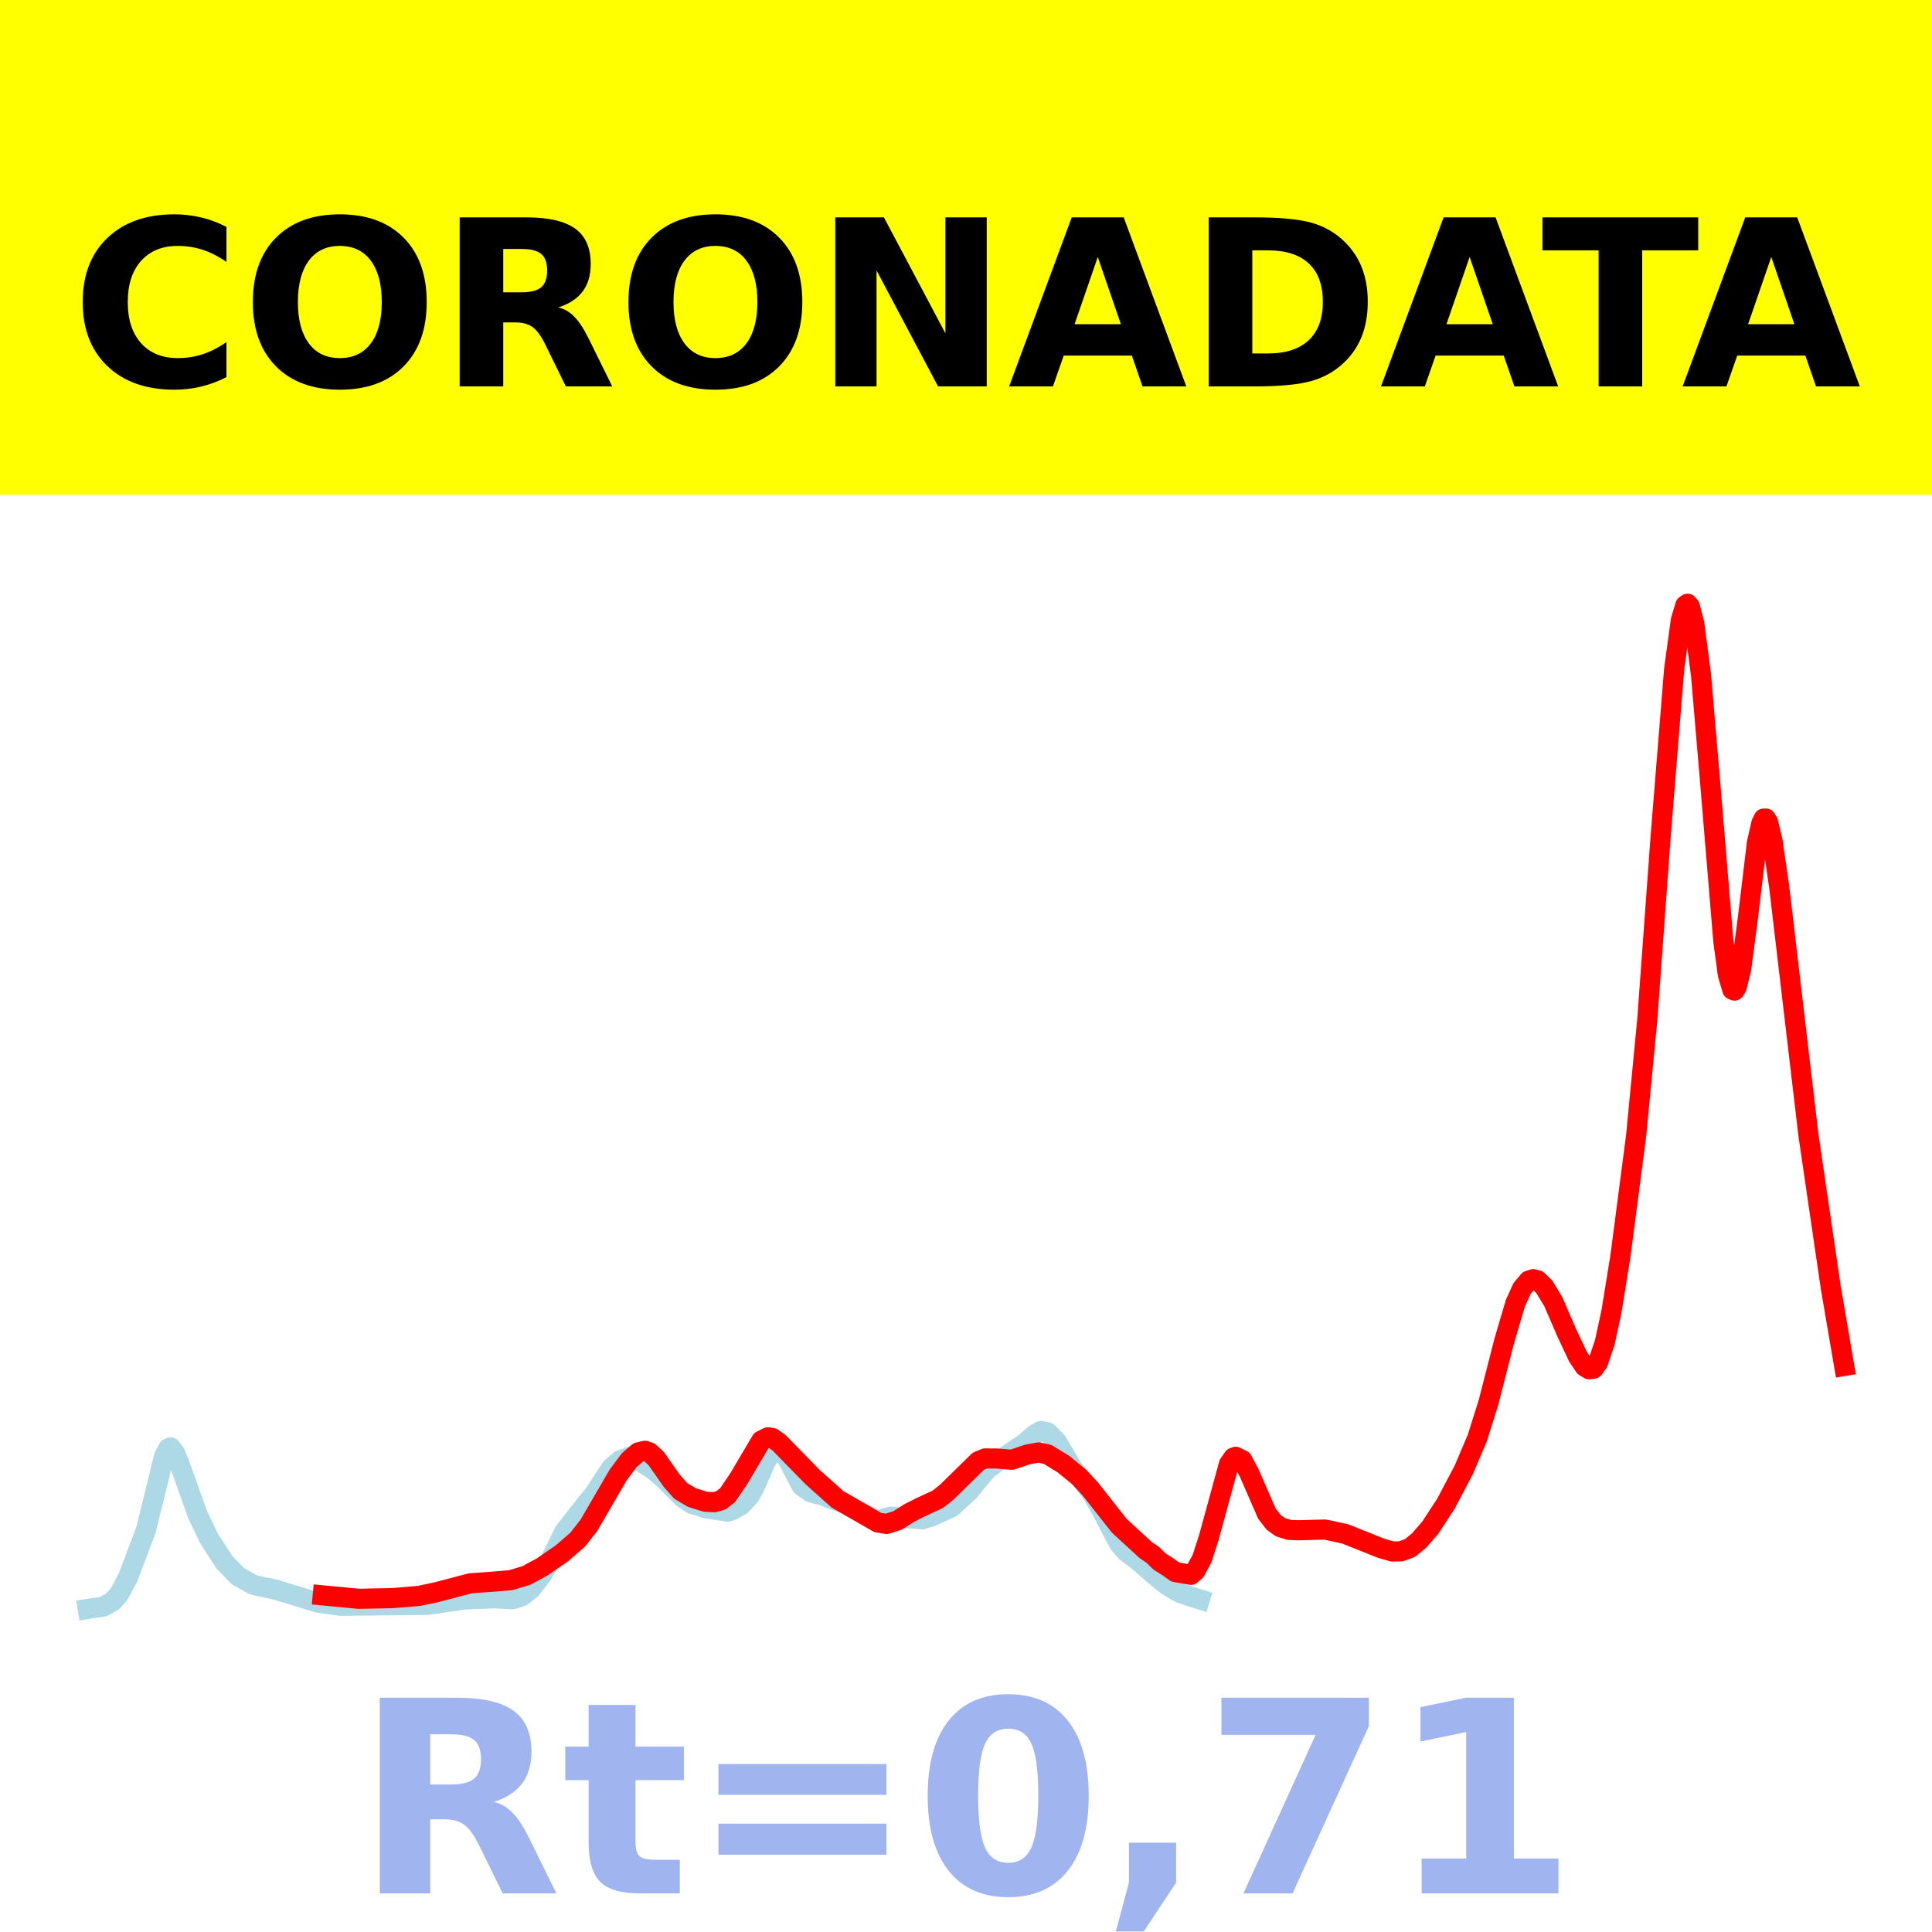
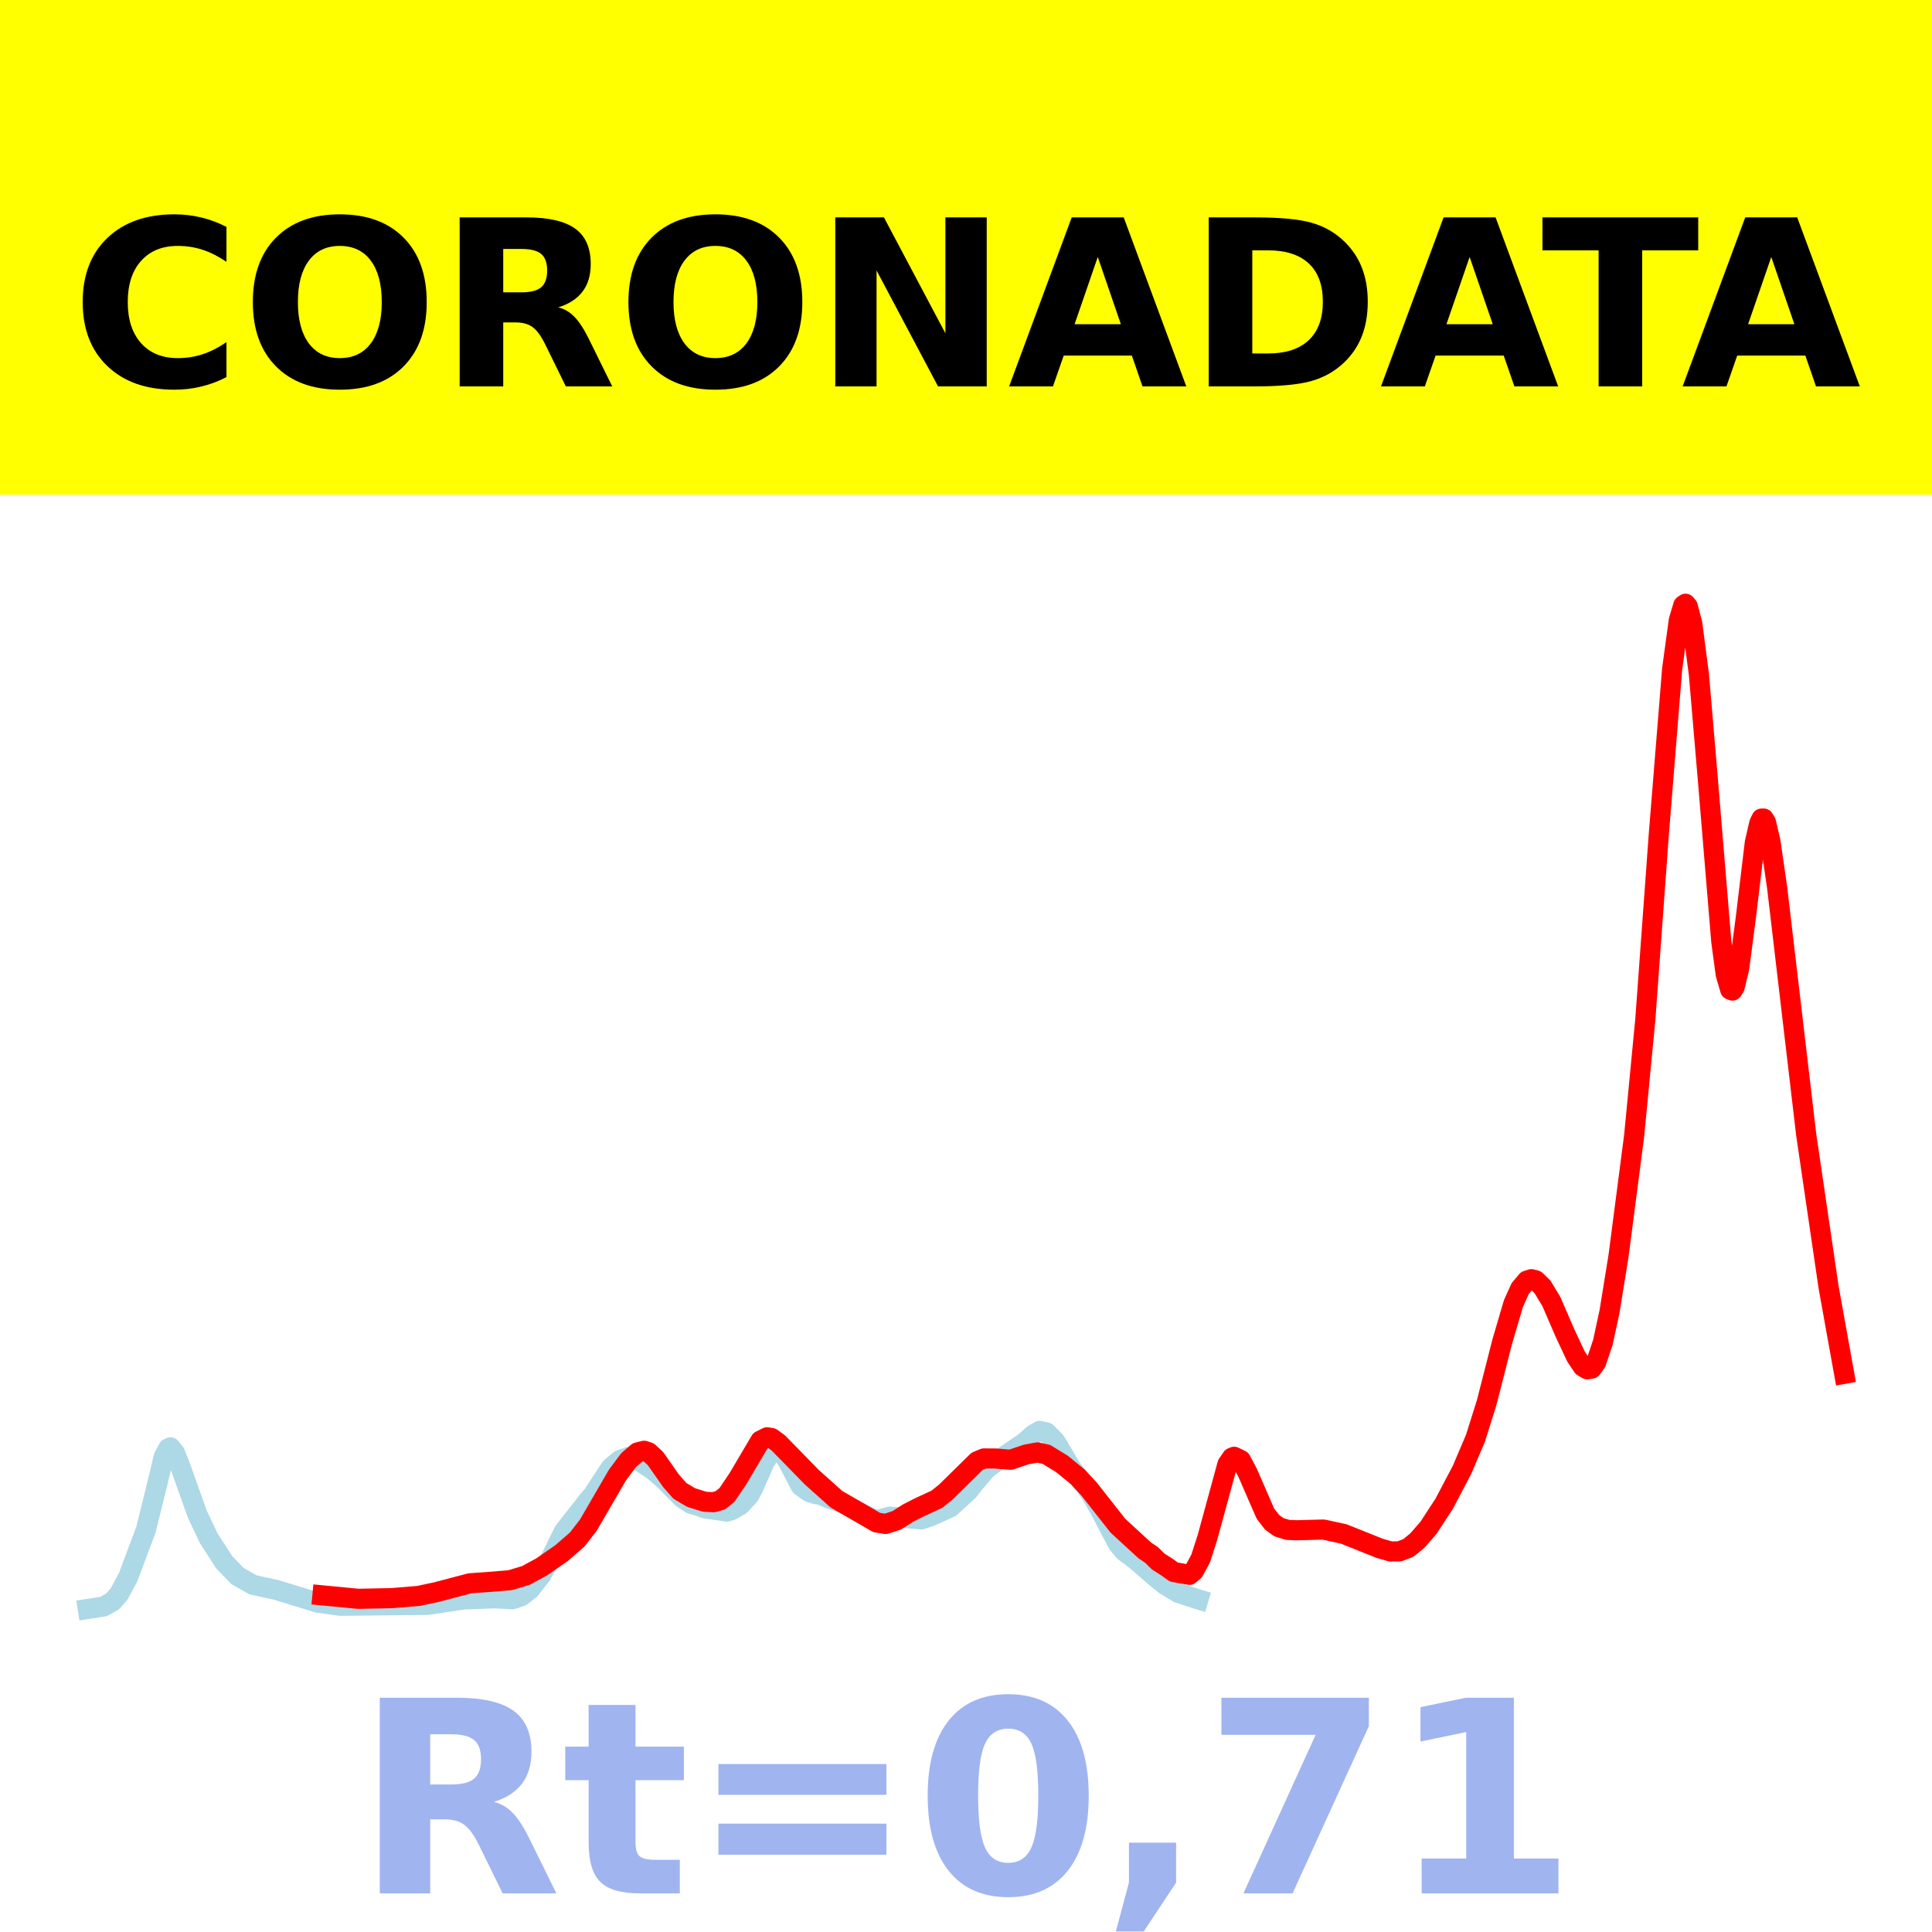
<svg xmlns="http://www.w3.org/2000/svg" xmlns:xlink="http://www.w3.org/1999/xlink" height="144pt" version="1.1" viewBox="0 0 144 144" width="144pt">
  <defs>
    <style type="text/css">*{stroke-linecap:butt;stroke-linejoin:round;}</style>
  </defs>
  <g id="figure_1">
    <g id="patch_1">
      <path d="M 0 144  L 144 144  L 144 0  L 0 0  z " style="fill:#ffffff;" />
    </g>
    <g id="axes_1">
      <g id="patch_2">
        <path d="M 0 144  L 144 144  L 144 0  L 0 0  z " style="fill:#ffffff;" />
      </g>
      <g id="line2d_1">
-         <path clip-path="url(#p06b7c654f7)" d="M 6.545 119.923  L 7.713 119.74  L 8.38 119.373  L 8.88 118.808  L 9.547 117.571  L 10.881 114.02  L 11.715 110.651  L 12.215 108.571  L 12.549 107.947  L 12.716 107.878  L 13.049 108.301  L 13.383 109.119  L 14.717 112.857  L 15.551 114.619  L 16.718 116.435  L 17.719 117.47  L 18.886 118.128  L 19.553 118.275  L 20.554 118.488  L 23.722 119.456  L 25.39 119.685  L 31.893 119.619  L 34.562 119.217  L 36.896 119.127  L 38.23 119.199  L 38.898 118.975  L 39.565 118.45  L 40.398 117.377  L 41.065 116.188  L 42.066 114.154  L 43.9 111.811  L 44.234 111.432  L 45.568 109.396  L 46.235 108.833  L 46.902 108.596  L 47.736 108.932  L 48.737 109.581  L 49.57 110.31  L 50.904 111.658  L 51.572 112.093  L 52.072 112.229  L 52.572 112.419  L 54.24 112.666  L 54.573 112.568  L 55.24 112.182  L 55.907 111.458  L 56.241 110.832  L 57.075 108.934  L 57.575 108.176  L 57.909 108.012  L 58.242 108.144  L 58.742 108.836  L 59.743 110.756  L 60.41 111.225  L 60.91 111.371  L 61.244 111.417  L 61.911 111.711  L 62.911 112.056  L 63.745 112.499  L 64.746 113.01  L 65.246 113.248  L 65.58 113.267  L 66.413 113.04  L 68.748 113.248  L 69.415 113.029  L 70.916 112.35  L 72.25 111.131  L 72.75 110.497  L 73.584 109.517  L 74.418 108.892  L 76.419 107.532  L 77.086 106.937  L 77.587 106.652  L 78.087 106.764  L 78.754 107.436  L 79.254 108.269  L 79.921 109.399  L 80.588 110.256  L 81.422 111.369  L 82.089 112.547  L 83.423 115.079  L 83.924 115.656  L 84.757 116.278  L 86.258 117.581  L 86.925 118.119  L 87.926 118.723  L 89.26 119.162  L 89.427 119.212  L 89.427 119.212  " style="fill:none;stroke:#add8e6;stroke-linecap:square;stroke-width:1.5;" />
+         <path clip-path="url(#p44438efd2d)" d="M 6.545 119.923  L 7.711 119.74  L 8.378 119.373  L 8.877 118.808  L 9.543 117.571  L 10.876 114.02  L 11.709 110.651  L 12.208 108.571  L 12.541 107.947  L 12.708 107.878  L 13.041 108.301  L 13.374 109.119  L 14.706 112.857  L 15.539 114.619  L 16.705 116.435  L 17.704 117.47  L 18.87 118.128  L 19.536 118.275  L 20.536 118.488  L 23.7 119.456  L 25.366 119.685  L 31.861 119.619  L 34.526 119.217  L 36.858 119.127  L 38.19 119.199  L 38.856 118.975  L 39.523 118.45  L 40.355 117.377  L 41.022 116.188  L 42.021 114.154  L 43.853 111.811  L 44.186 111.432  L 45.518 109.396  L 46.185 108.833  L 46.851 108.596  L 47.684 108.932  L 48.683 109.581  L 49.516 110.31  L 50.848 111.658  L 51.514 112.093  L 52.014 112.229  L 52.514 112.419  L 54.179 112.666  L 54.512 112.568  L 55.178 112.182  L 55.845 111.458  L 56.178 110.832  L 57.01 108.934  L 57.51 108.176  L 57.843 108.012  L 58.176 108.144  L 58.676 108.836  L 59.675 110.756  L 60.341 111.225  L 60.841 111.371  L 61.174 111.417  L 61.84 111.711  L 62.84 112.056  L 63.672 112.499  L 64.672 113.01  L 65.171 113.248  L 65.505 113.267  L 66.337 113.04  L 68.669 113.248  L 69.335 113.029  L 70.834 112.35  L 72.167 111.131  L 72.666 110.497  L 73.499 109.517  L 74.332 108.892  L 76.33 107.532  L 76.997 106.937  L 77.496 106.652  L 77.996 106.764  L 78.662 107.436  L 79.162 108.269  L 79.828 109.399  L 80.494 110.256  L 81.327 111.369  L 81.993 112.547  L 83.325 115.079  L 83.825 115.656  L 84.658 116.278  L 86.157 117.581  L 86.823 118.119  L 87.822 118.723  L 89.155 119.162  L 89.321 119.212  L 89.321 119.212  " style="fill:none;stroke:#add8e6;stroke-linecap:square;stroke-width:1.5;" />
      </g>
      <g id="line2d_2">
-         <path clip-path="url(#p06b7c654f7)" d="M 24.056 118.91  L 26.724 119.165  L 29.225 119.116  L 31.226 118.951  L 32.561 118.667  L 35.062 118.009  L 36.396 117.915  L 38.064 117.778  L 39.231 117.428  L 40.398 116.798  L 41.899 115.762  L 43.067 114.748  L 43.9 113.676  L 44.901 111.954  L 46.068 109.948  L 46.902 108.831  L 47.569 108.254  L 48.069 108.132  L 48.403 108.248  L 48.903 108.706  L 50.071 110.371  L 50.738 111.125  L 51.572 111.619  L 52.572 111.931  L 53.239 111.966  L 53.739 111.827  L 54.24 111.432  L 55.074 110.197  L 56.741 107.376  L 57.241 107.128  L 57.575 107.183  L 58.075 107.545  L 60.577 110.103  L 62.411 111.742  L 65.413 113.476  L 66.08 113.587  L 66.914 113.316  L 67.748 112.784  L 68.581 112.359  L 69.915 111.742  L 70.583 111.203  L 72.917 108.913  L 73.417 108.705  L 74.251 108.707  L 75.419 108.801  L 76.586 108.407  L 77.42 108.256  L 78.087 108.404  L 79.254 109.12  L 80.422 110.074  L 81.255 110.969  L 83.423 113.719  L 85.424 115.558  L 85.925 115.892  L 86.425 116.385  L 87.092 116.809  L 87.592 117.17  L 88.76 117.378  L 89.093 117.093  L 89.594 116.167  L 90.094 114.62  L 91.595 109.134  L 91.928 108.647  L 92.095 108.58  L 92.595 108.825  L 93.096 109.759  L 94.43 112.82  L 94.93 113.465  L 95.43 113.827  L 96.097 114.032  L 96.764 114.057  L 98.765 114.004  L 100.266 114.33  L 102.935 115.396  L 103.768 115.638  L 104.435 115.627  L 105.102 115.373  L 105.77 114.825  L 106.603 113.866  L 107.771 112.079  L 109.105 109.546  L 110.105 107.194  L 110.939 104.549  L 112.107 99.984  L 112.94 97.153  L 113.441 96.045  L 113.941 95.449  L 114.274 95.342  L 114.608 95.428  L 115.108 95.917  L 115.775 97.022  L 116.776 99.337  L 117.61 101.113  L 118.11 101.86  L 118.444 102.059  L 118.777 102.012  L 119.111 101.542  L 119.611 100.064  L 120.111 97.746  L 120.778 93.623  L 121.946 84.664  L 122.779 76.002  L 123.78 62.285  L 124.781 49.887  L 125.281 46.228  L 125.614 45.117  L 125.781 45  L 125.948 45.194  L 126.281 46.46  L 126.782 50.294  L 127.449 58.113  L 128.449 70.164  L 128.783 72.633  L 129.116 73.765  L 129.283 73.83  L 129.45 73.566  L 129.783 72.19  L 130.284 68.375  L 130.951 62.813  L 131.284 61.357  L 131.451 61.014  L 131.618 61.012  L 131.785 61.287  L 132.118 62.703  L 132.618 66.157  L 134.786 84.56  L 136.454 95.956  L 137.455 101.811  L 137.455 101.811  " style="fill:none;stroke:#ff0000;stroke-linecap:square;stroke-width:1.5;" />
+         <path clip-path="url(#p44438efd2d)" d="M 24.033 118.91  L 26.698 119.165  L 29.196 119.116  L 31.195 118.951  L 32.527 118.667  L 35.026 118.009  L 36.358 117.915  L 38.024 117.778  L 39.189 117.428  L 40.355 116.798  L 41.854 115.762  L 43.02 114.748  L 43.853 113.676  L 44.852 111.954  L 46.018 109.948  L 46.851 108.831  L 47.517 108.254  L 48.017 108.132  L 48.35 108.248  L 48.849 108.706  L 50.015 110.371  L 50.681 111.125  L 51.514 111.619  L 52.514 111.931  L 53.18 111.966  L 53.679 111.827  L 54.179 111.432  L 55.012 110.197  L 56.677 107.376  L 57.177 107.128  L 57.51 107.183  L 58.01 107.545  L 60.508 110.103  L 62.34 111.742  L 65.338 113.476  L 66.004 113.587  L 66.837 113.316  L 67.67 112.784  L 68.502 112.359  L 69.835 111.742  L 70.501 111.203  L 72.833 108.913  L 73.332 108.705  L 74.165 108.707  L 75.331 108.801  L 76.497 108.407  L 77.33 108.256  L 77.996 108.404  L 79.162 109.12  L 80.328 110.074  L 81.16 110.969  L 83.325 113.719  L 85.324 115.558  L 85.824 115.892  L 86.323 116.385  L 86.99 116.809  L 87.489 117.17  L 88.655 117.378  L 88.988 117.093  L 89.488 116.167  L 89.988 114.62  L 91.486 109.134  L 91.82 108.647  L 91.986 108.58  L 92.486 108.825  L 92.985 109.759  L 94.318 112.82  L 94.817 113.465  L 95.317 113.827  L 95.983 114.032  L 96.65 114.057  L 98.648 114.004  L 100.147 114.33  L 102.812 115.396  L 103.645 115.638  L 104.311 115.627  L 104.977 115.373  L 105.643 114.825  L 106.476 113.866  L 107.642 112.079  L 108.974 109.546  L 109.974 107.194  L 110.806 104.549  L 111.972 99.984  L 112.805 97.153  L 113.305 96.045  L 113.804 95.449  L 114.137 95.342  L 114.471 95.428  L 114.97 95.917  L 115.636 97.022  L 116.636 99.337  L 117.468 101.113  L 117.968 101.86  L 118.301 102.059  L 118.634 102.012  L 118.967 101.542  L 119.467 100.064  L 119.967 97.746  L 120.633 93.623  L 121.799 84.664  L 122.632 76.002  L 123.631 62.285  L 124.63 49.887  L 125.13 46.228  L 125.463 45.117  L 125.629 45  L 125.796 45.194  L 126.129 46.46  L 126.629 50.294  L 127.295 58.113  L 128.294 70.164  L 128.627 72.633  L 128.96 73.765  L 129.127 73.83  L 129.294 73.566  L 129.627 72.19  L 130.126 68.375  L 130.793 62.813  L 131.126 61.357  L 131.292 61.014  L 131.459 61.012  L 131.625 61.287  L 131.958 62.703  L 132.458 66.157  L 134.623 84.56  L 136.289 95.918  L 137.455 102.396  L 137.455 102.396  " style="fill:none;stroke:#ff0000;stroke-linecap:square;stroke-width:1.5;" />
      </g>
      <g id="patch_3">
        <path d="M 0 144  L 0 0  " style="fill:none;stroke:#ffffff;stroke-linecap:square;stroke-linejoin:miter;stroke-width:0.8;" />
      </g>
      <g id="patch_4">
        <path d="M 144 144  L 144 0  " style="fill:none;stroke:#ffffff;stroke-linecap:square;stroke-linejoin:miter;stroke-width:0.8;" />
      </g>
      <g id="patch_5">
        <path d="M 0 144  L 144 144  " style="fill:none;stroke:#ffffff;stroke-linecap:square;stroke-linejoin:miter;stroke-width:0.8;" />
      </g>
      <g id="patch_6">
        <path d="M 0 0  L 144 0  " style="fill:none;stroke:#ffffff;stroke-linecap:square;stroke-linejoin:miter;stroke-width:0.8;" />
      </g>
    </g>
    <g id="text_1">
      <g id="patch_7">
        <path d="M -64.848 36.368  L 208.848 36.368  L 208.848 -7.654  L -64.848 -7.654  z " style="fill:#ffff00;stroke:#ffff00;stroke-linejoin:miter;" />
      </g>
      <g transform="translate(72 9.45018)scale(0.1728 -0.1728)" />
      <g transform="translate(-60.87375 28.8)scale(0.1728 -0.1728)">
        <defs>
          <path id="DejaVuSans-Bold-32" />
          <path d="M 67 4  Q 61.812 1.312 56.203 -0.047  Q 50.594 -1.422 44.484 -1.422  Q 26.266 -1.422 15.625 8.766  Q 4.984 18.953 4.984 36.375  Q 4.984 53.859 15.625 64.031  Q 26.266 74.219 44.484 74.219  Q 50.594 74.219 56.203 72.844  Q 61.812 71.484 67 68.797  L 67 53.719  Q 61.766 57.281 56.688 58.938  Q 51.609 60.594 46 60.594  Q 35.938 60.594 30.172 54.141  Q 24.422 47.703 24.422 36.375  Q 24.422 25.094 30.172 18.641  Q 35.938 12.203 46 12.203  Q 51.609 12.203 56.688 13.859  Q 61.766 15.531 67 19.094  z " id="DejaVuSans-Bold-67" />
          <path d="M 42.484 60.594  Q 33.891 60.594 29.156 54.25  Q 24.422 47.906 24.422 36.375  Q 24.422 24.906 29.156 18.547  Q 33.891 12.203 42.484 12.203  Q 51.125 12.203 55.859 18.547  Q 60.594 24.906 60.594 36.375  Q 60.594 47.906 55.859 54.25  Q 51.125 60.594 42.484 60.594  z M 42.484 74.219  Q 60.062 74.219 70.016 64.156  Q 79.984 54.109 79.984 36.375  Q 79.984 18.703 70.016 8.641  Q 60.062 -1.422 42.484 -1.422  Q 24.953 -1.422 14.969 8.641  Q 4.984 18.703 4.984 36.375  Q 4.984 54.109 14.969 64.156  Q 24.953 74.219 42.484 74.219  z " id="DejaVuSans-Bold-79" />
          <path d="M 35.891 40.578  Q 41.797 40.578 44.359 42.766  Q 46.922 44.969 46.922 50  Q 46.922 54.984 44.359 57.125  Q 41.797 59.281 35.891 59.281  L 27.984 59.281  L 27.984 40.578  z M 27.984 27.594  L 27.984 0  L 9.188 0  L 9.188 72.906  L 37.891 72.906  Q 52.297 72.906 59 68.062  Q 65.719 63.234 65.719 52.781  Q 65.719 45.562 62.219 40.922  Q 58.734 36.281 51.703 34.078  Q 55.562 33.203 58.609 30.094  Q 61.672 27 64.797 20.703  L 75 0  L 54.984 0  L 46.094 18.109  Q 43.406 23.578 40.641 25.578  Q 37.891 27.594 33.297 27.594  z " id="DejaVuSans-Bold-82" />
          <path d="M 9.188 72.906  L 30.172 72.906  L 56.688 22.906  L 56.688 72.906  L 74.516 72.906  L 74.516 0  L 53.516 0  L 27 50  L 27 0  L 9.188 0  z " id="DejaVuSans-Bold-78" />
          <path d="M 53.422 13.281  L 24.031 13.281  L 19.391 0  L 0.484 0  L 27.484 72.906  L 49.906 72.906  L 76.906 0  L 58.016 0  z M 28.719 26.812  L 48.688 26.812  L 38.719 55.812  z " id="DejaVuSans-Bold-65" />
          <path d="M 27.984 58.688  L 27.984 14.203  L 34.719 14.203  Q 46.234 14.203 52.312 19.922  Q 58.406 25.641 58.406 36.531  Q 58.406 47.359 52.344 53.016  Q 46.297 58.688 34.719 58.688  z M 9.188 72.906  L 29 72.906  Q 45.609 72.906 53.734 70.531  Q 61.859 68.172 67.672 62.5  Q 72.797 57.562 75.281 51.109  Q 77.781 44.672 77.781 36.531  Q 77.781 28.266 75.281 21.797  Q 72.797 15.328 67.672 10.406  Q 61.812 4.734 53.609 2.359  Q 45.406 0 29 0  L 9.188 0  z " id="DejaVuSans-Bold-68" />
          <path d="M 0.484 72.906  L 67.672 72.906  L 67.672 58.688  L 43.5 58.688  L 43.5 0  L 24.703 0  L 24.703 58.688  L 0.484 58.688  z " id="DejaVuSans-Bold-84" />
        </defs>
        <use xlink:href="#DejaVuSans-Bold-32" />
        <use x="34.814" xlink:href="#DejaVuSans-Bold-32" />
        <use x="69.629" xlink:href="#DejaVuSans-Bold-32" />
        <use x="104.443" xlink:href="#DejaVuSans-Bold-32" />
        <use x="139.258" xlink:href="#DejaVuSans-Bold-32" />
        <use x="174.072" xlink:href="#DejaVuSans-Bold-32" />
        <use x="208.887" xlink:href="#DejaVuSans-Bold-32" />
        <use x="243.701" xlink:href="#DejaVuSans-Bold-32" />
        <use x="278.516" xlink:href="#DejaVuSans-Bold-32" />
        <use x="313.33" xlink:href="#DejaVuSans-Bold-32" />
        <use x="348.145" xlink:href="#DejaVuSans-Bold-32" />
        <use x="382.959" xlink:href="#DejaVuSans-Bold-67" />
        <use x="456.348" xlink:href="#DejaVuSans-Bold-79" />
        <use x="541.357" xlink:href="#DejaVuSans-Bold-82" />
        <use x="618.359" xlink:href="#DejaVuSans-Bold-79" />
        <use x="703.369" xlink:href="#DejaVuSans-Bold-78" />
        <use x="787.061" xlink:href="#DejaVuSans-Bold-65" />
        <use x="864.453" xlink:href="#DejaVuSans-Bold-68" />
        <use x="947.461" xlink:href="#DejaVuSans-Bold-65" />
        <use x="1017.104" xlink:href="#DejaVuSans-Bold-84" />
        <use x="1077.566" xlink:href="#DejaVuSans-Bold-65" />
        <use x="1154.959" xlink:href="#DejaVuSans-Bold-32" />
        <use x="1189.773" xlink:href="#DejaVuSans-Bold-32" />
        <use x="1224.588" xlink:href="#DejaVuSans-Bold-32" />
        <use x="1259.402" xlink:href="#DejaVuSans-Bold-32" />
        <use x="1294.217" xlink:href="#DejaVuSans-Bold-32" />
        <use x="1329.031" xlink:href="#DejaVuSans-Bold-32" />
        <use x="1363.846" xlink:href="#DejaVuSans-Bold-32" />
        <use x="1398.66" xlink:href="#DejaVuSans-Bold-32" />
        <use x="1433.475" xlink:href="#DejaVuSans-Bold-32" />
        <use x="1468.289" xlink:href="#DejaVuSans-Bold-32" />
        <use x="1503.104" xlink:href="#DejaVuSans-Bold-32" />
      </g>
    </g>
    <g id="text_2">
      <g style="fill:#4169e1;opacity:0.5;" transform="translate(26.46875 141.12)scale(0.2 -0.2)">
        <defs>
          <path d="M 27.484 70.219  L 27.484 54.688  L 45.516 54.688  L 45.516 42.188  L 27.484 42.188  L 27.484 19  Q 27.484 15.188 29 13.844  Q 30.516 12.5 35.016 12.5  L 44 12.5  L 44 0  L 29 0  Q 18.656 0 14.328 4.312  Q 10.016 8.641 10.016 19  L 10.016 42.188  L 1.312 42.188  L 1.312 54.688  L 10.016 54.688  L 10.016 70.219  z " id="DejaVuSans-Bold-116" />
          <path d="M 10.594 48.188  L 73.188 48.188  L 73.188 36.719  L 10.594 36.719  z M 10.594 25.984  L 73.188 25.984  L 73.188 14.406  L 10.594 14.406  z " id="DejaVuSans-Bold-61" />
          <path d="M 46 36.531  Q 46 50.203 43.438 55.781  Q 40.875 61.375 34.812 61.375  Q 28.766 61.375 26.172 55.781  Q 23.578 50.203 23.578 36.531  Q 23.578 22.703 26.172 17.031  Q 28.766 11.375 34.812 11.375  Q 40.828 11.375 43.406 17.031  Q 46 22.703 46 36.531  z M 64.797 36.375  Q 64.797 18.266 56.984 8.422  Q 49.172 -1.422 34.812 -1.422  Q 20.406 -1.422 12.594 8.422  Q 4.781 18.266 4.781 36.375  Q 4.781 54.547 12.594 64.375  Q 20.406 74.219 34.812 74.219  Q 49.172 74.219 56.984 64.375  Q 64.797 54.547 64.797 36.375  z " id="DejaVuSans-Bold-48" />
          <path d="M 10.203 18.891  L 27.781 18.891  L 27.781 4  L 15.719 -14.203  L 5.328 -14.203  L 10.203 4  z " id="DejaVuSans-Bold-44" />
          <path d="M 6.688 72.906  L 61.625 72.906  L 61.625 62.312  L 33.203 0  L 14.891 0  L 41.797 59.078  L 6.688 59.078  z " id="DejaVuSans-Bold-55" />
          <path d="M 11.719 12.984  L 28.328 12.984  L 28.328 60.109  L 11.281 56.594  L 11.281 69.391  L 28.219 72.906  L 46.094 72.906  L 46.094 12.984  L 62.703 12.984  L 62.703 0  L 11.719 0  z " id="DejaVuSans-Bold-49" />
        </defs>
        <use xlink:href="#DejaVuSans-Bold-82" />
        <use x="77.002" xlink:href="#DejaVuSans-Bold-116" />
        <use x="124.805" xlink:href="#DejaVuSans-Bold-61" />
        <use x="208.594" xlink:href="#DejaVuSans-Bold-48" />
        <use x="278.174" xlink:href="#DejaVuSans-Bold-44" />
        <use x="316.162" xlink:href="#DejaVuSans-Bold-55" />
        <use x="385.742" xlink:href="#DejaVuSans-Bold-49" />
      </g>
    </g>
  </g>
  <defs>
-     <clipPath id="p06b7c654f7">
+     <clipPath id="p44438efd2d">
      <rect height="144" width="144" x="0" y="0" />
    </clipPath>
  </defs>
</svg>
